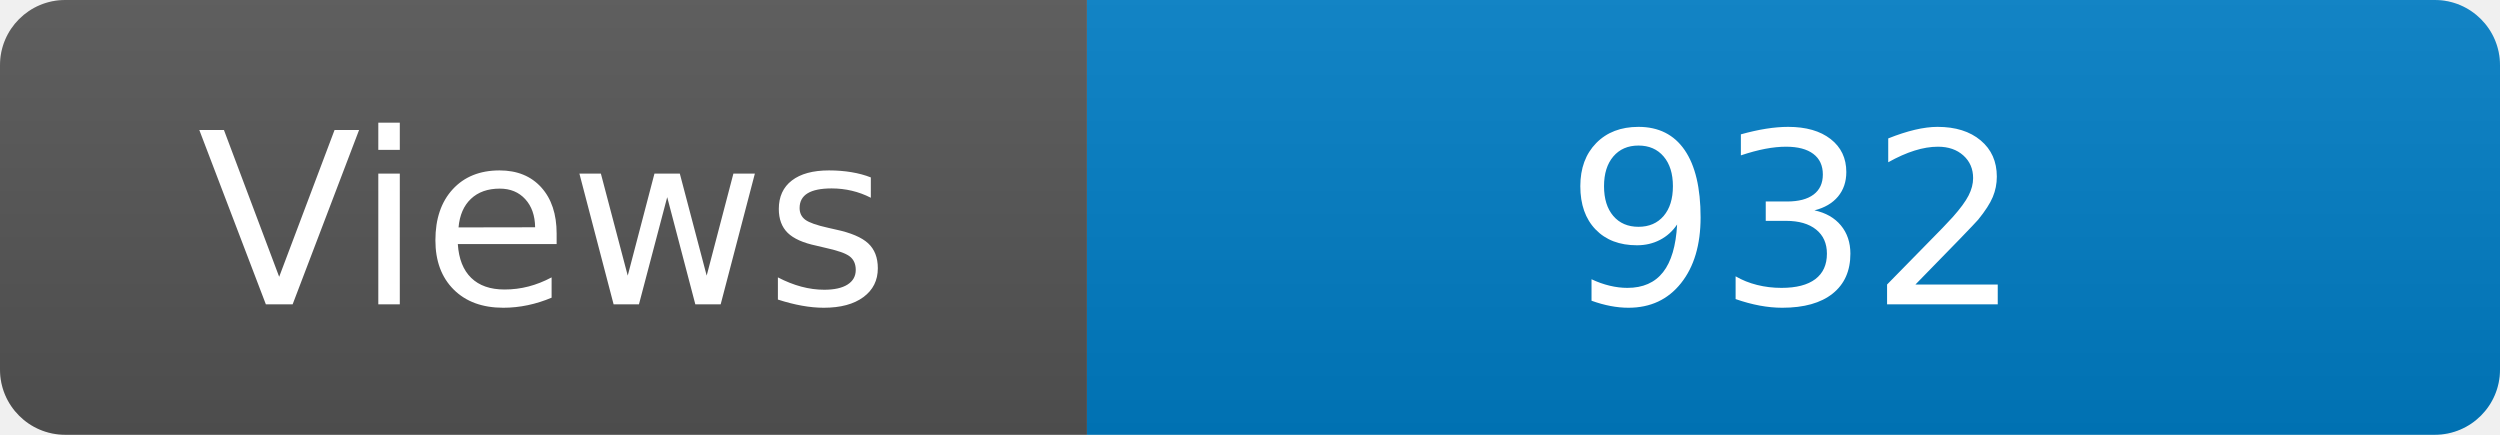
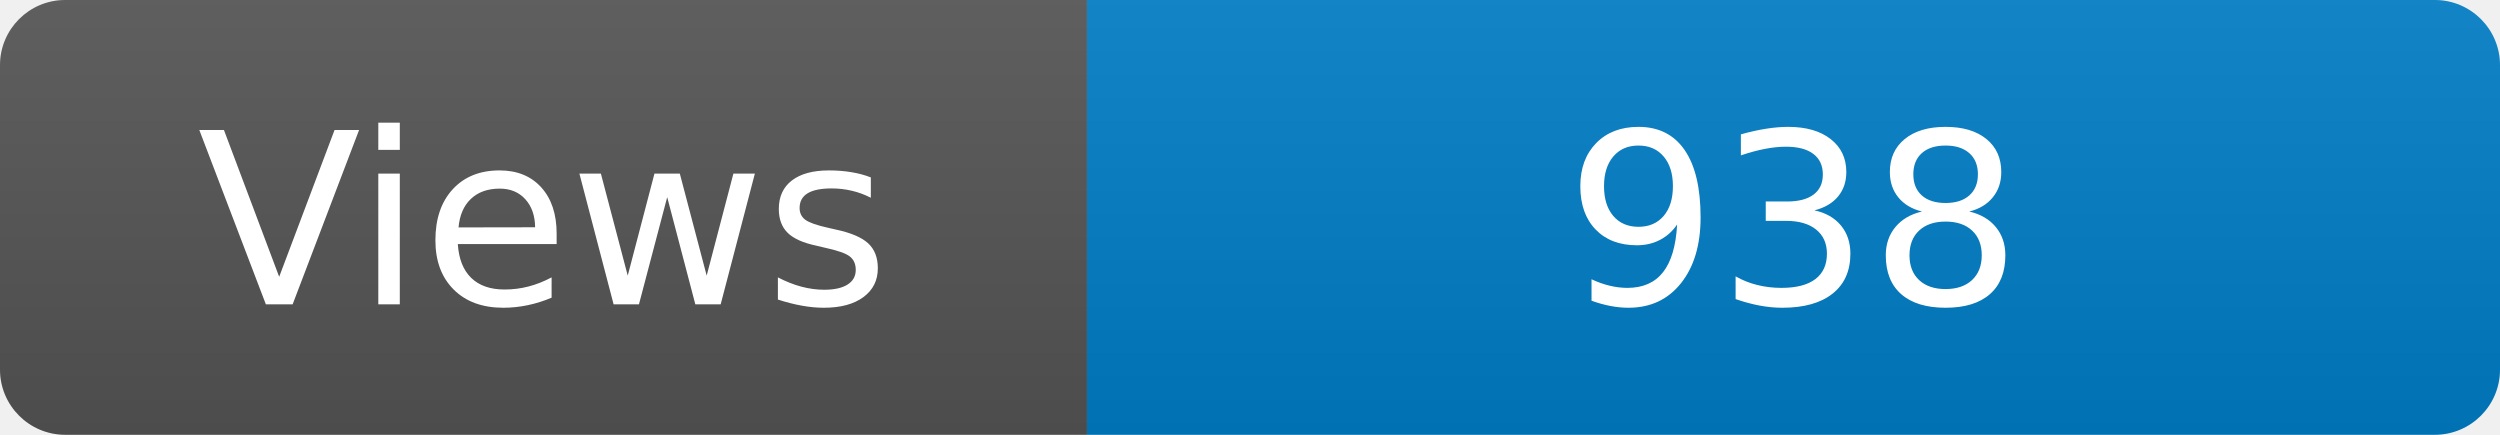
<svg xmlns="http://www.w3.org/2000/svg" width="115" height="20" role="img" aria-label="Maintained?: yes">
  <linearGradient id="s" x2="0" y2="100%">
    <stop offset="0" stop-color="#bbb" stop-opacity=".1" />
    <stop offset="1" stop-opacity=".1" />
  </linearGradient>
  <clipPath id="r">
    <rect width="115" height="20" rx="3" fill="#fff" />
  </clipPath>
  <g clip-path="url(#r)">
    <rect width="50" height="20" fill="#555" />
    <rect x="50" width="160" height="20" fill="#007ec6" />
    <rect width="115" height="20" fill="url(#s)" />
  </g>
  <g fill="#fff" text-anchor="middle" font-family="Verdana,Geneva,DejaVu Sans,sans-serif" font-size="110">
    <text x="250" y="140" transform="scale(.1)" fill="#fff">Views</text>
-     <text x="825" y="140" transform="scale(.1)" fill="#fff">932</text>
+     <text x="825" y="140" transform="scale(.1)" fill="#fff">938</text>
  </g>
</svg>
